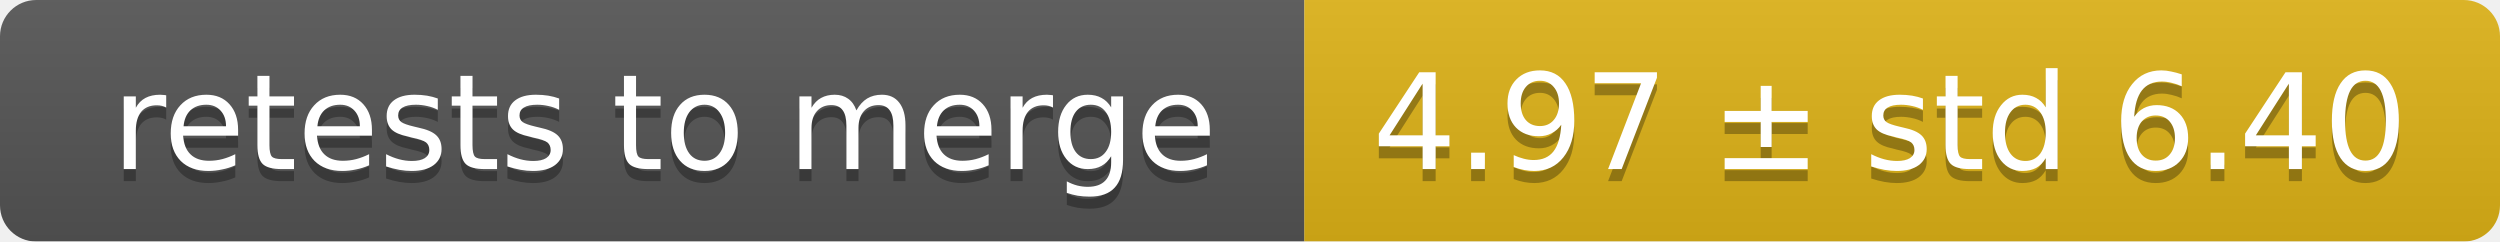
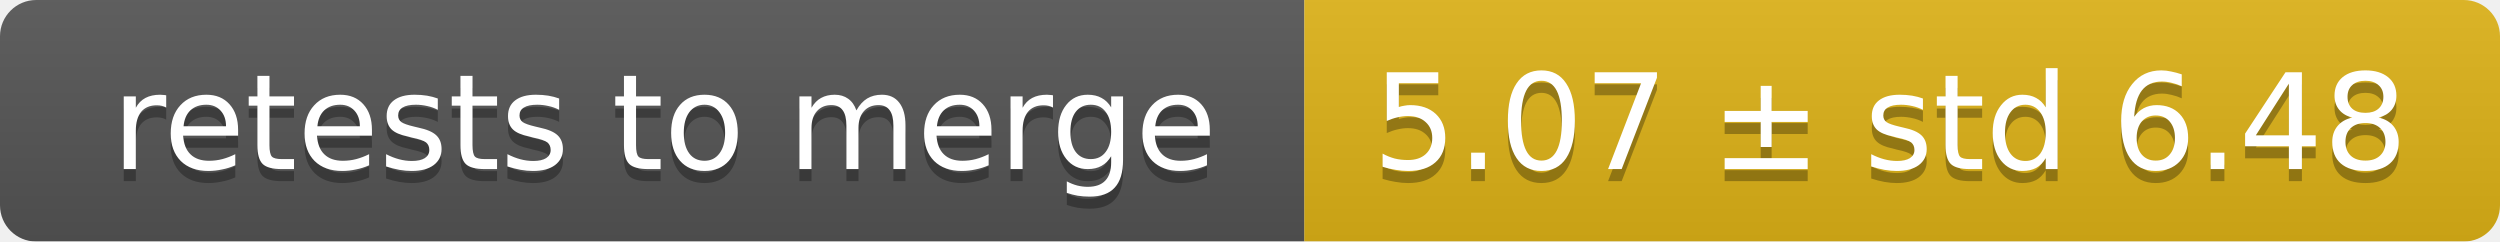
<svg xmlns="http://www.w3.org/2000/svg" width="207" height="20">
  <linearGradient id="smooth" x2="0" y2="100%">
    <stop offset="0" stop-color="#bbb" stop-opacity=".1" />
    <stop offset="1" stop-opacity=".1" />
  </linearGradient>
  <mask id="round">
    <rect width="207" height="20" rx="3" fill="#fff" />
  </mask>
  <g mask="url(#round)">
    <rect width="108" height="20" fill="#555" />
    <rect x="108" width="99" height="20" fill="#dfb317" />
    <rect width="207" height="20" fill="url(#smooth)" />
  </g>
  <g fill="#fff" text-anchor="middle" font-family="DejaVu Sans,Verdana,Geneva,sans-serif" font-size="11">
    <text x="55" y="15" fill="#010101" fill-opacity=".3">retests to merge</text>
    <text x="55" y="14">retests to merge</text>
-     <text x="156.5" y="15" fill="#010101" fill-opacity=".3">4.97 ± std 6.40</text>
-     <text x="156.5" y="14">4.97 ± std 6.40</text>
+     <text x="156.5" y="15" fill="#010101" fill-opacity=".3">5.07 ± std 6.48</text>
+     <text x="156.5" y="14">5.07 ± std 6.48</text>
  </g>
</svg>
